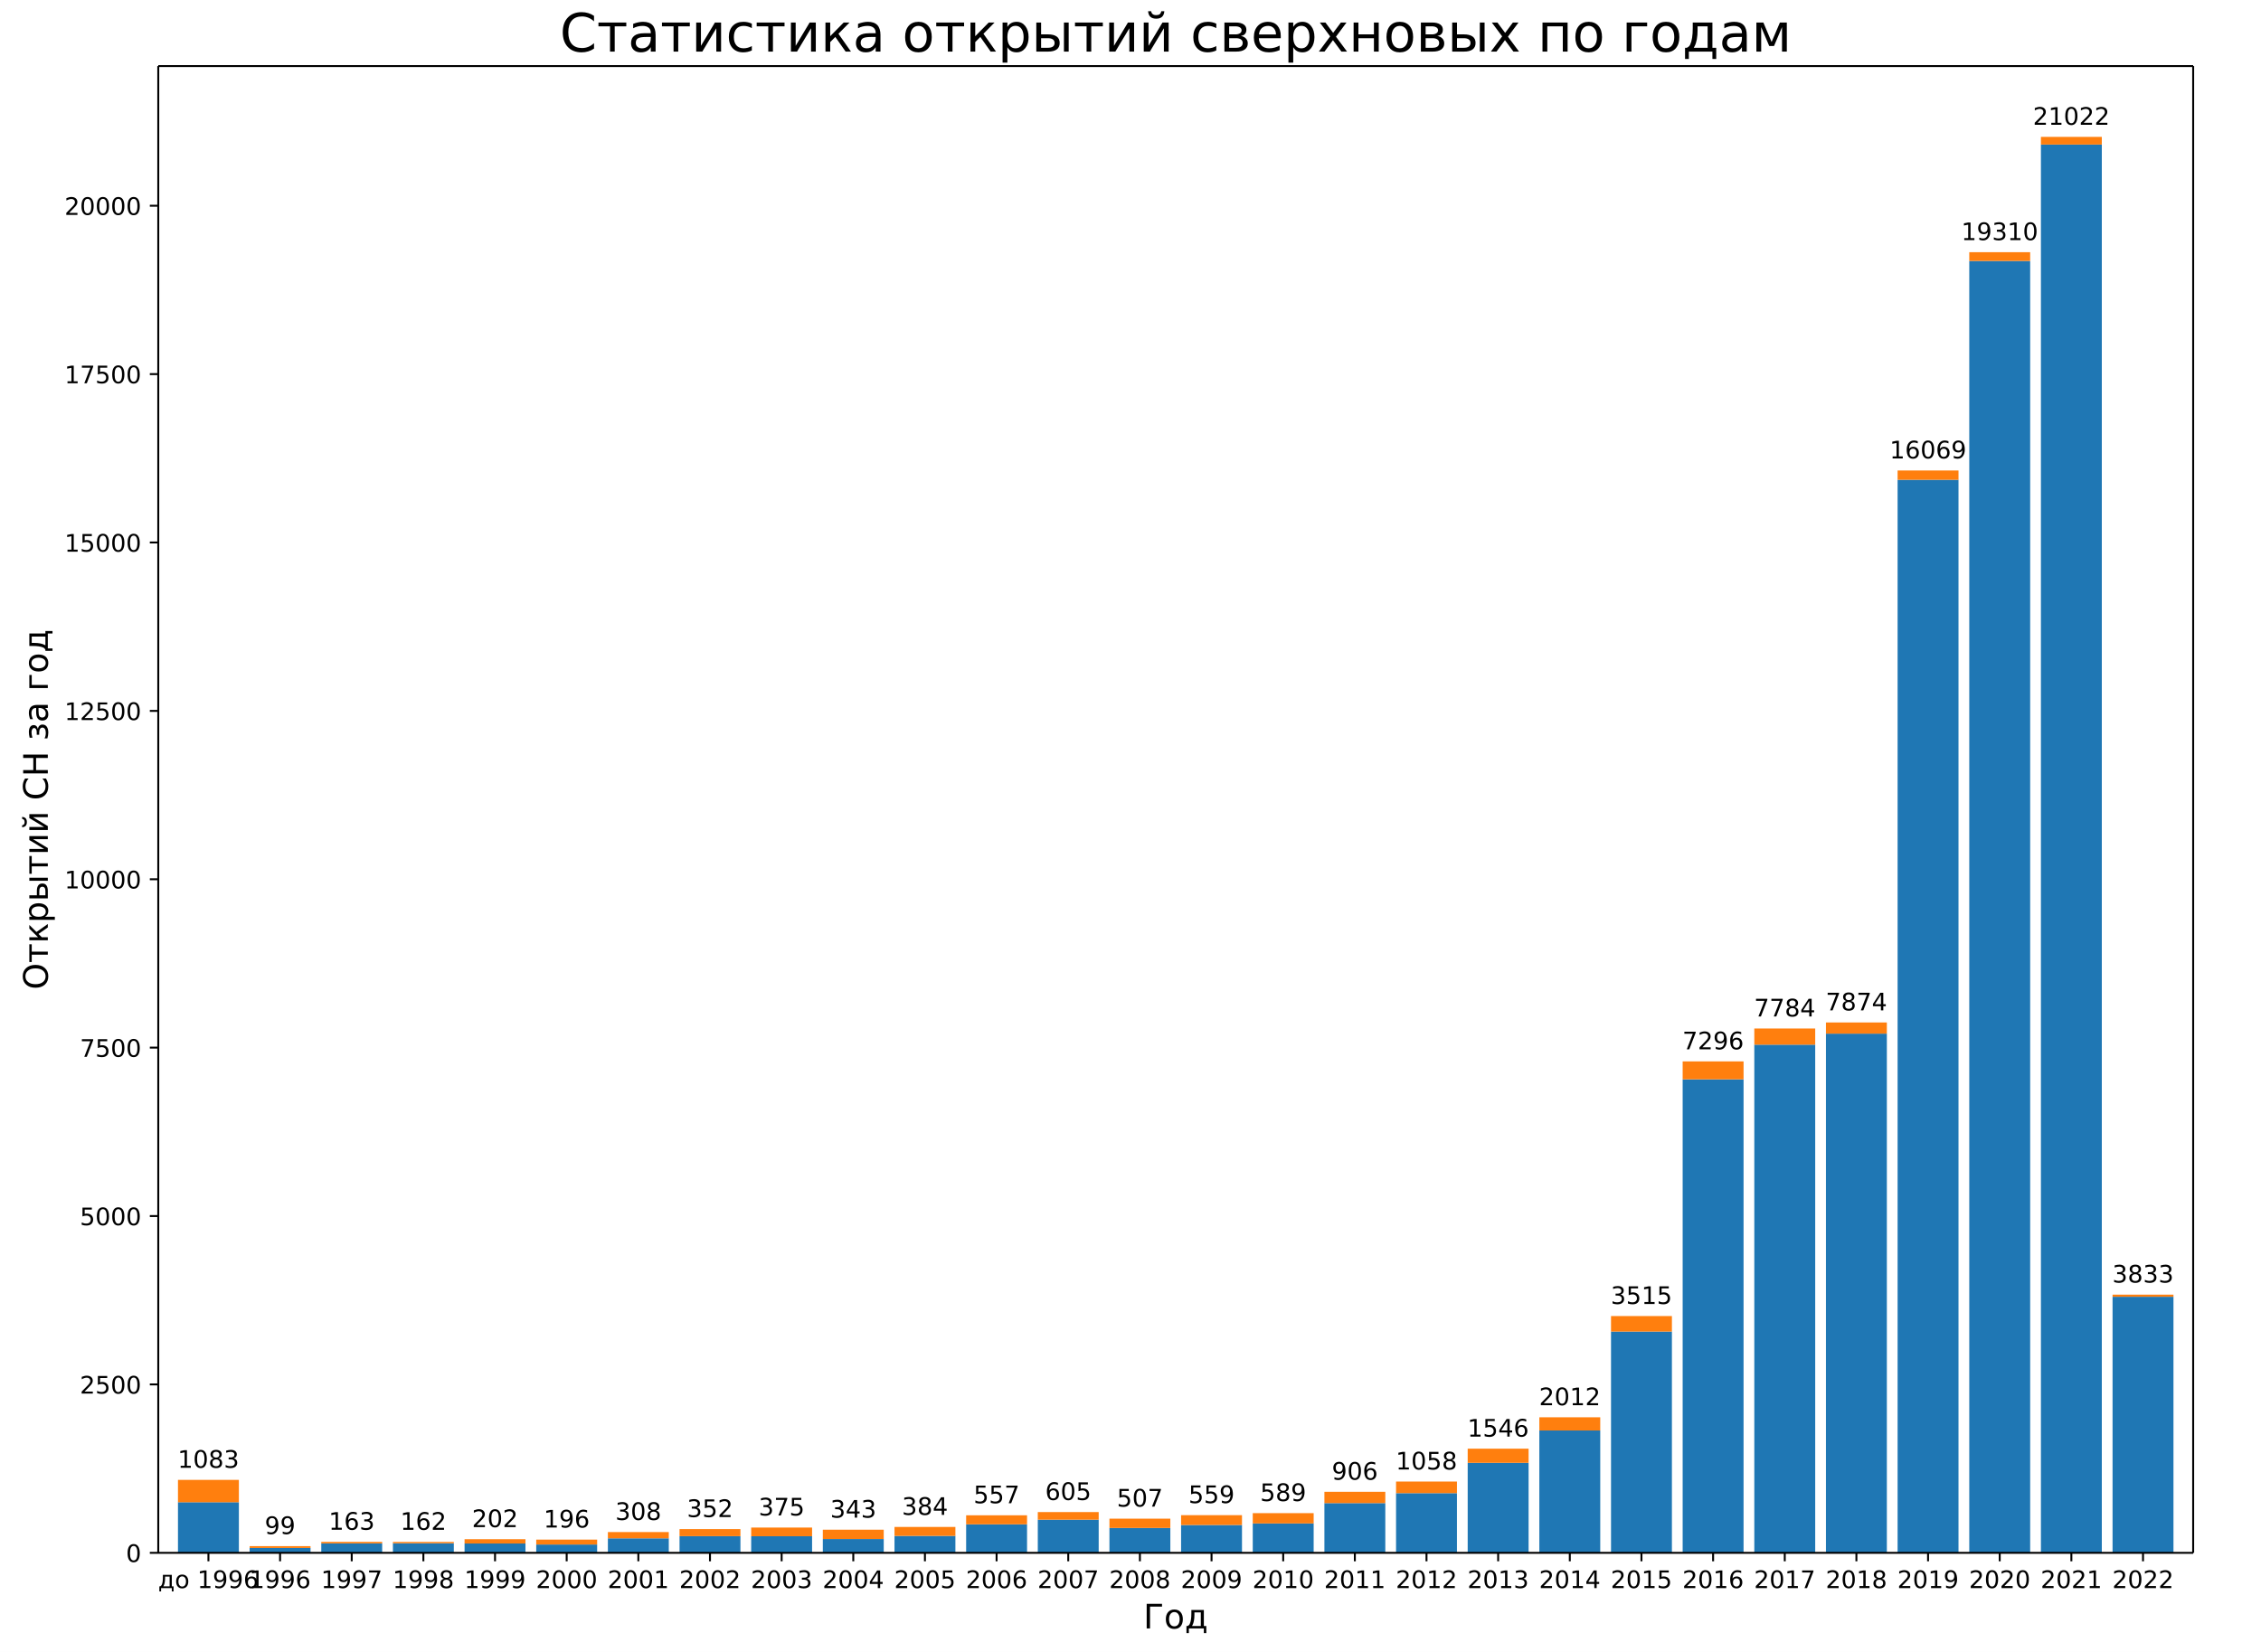
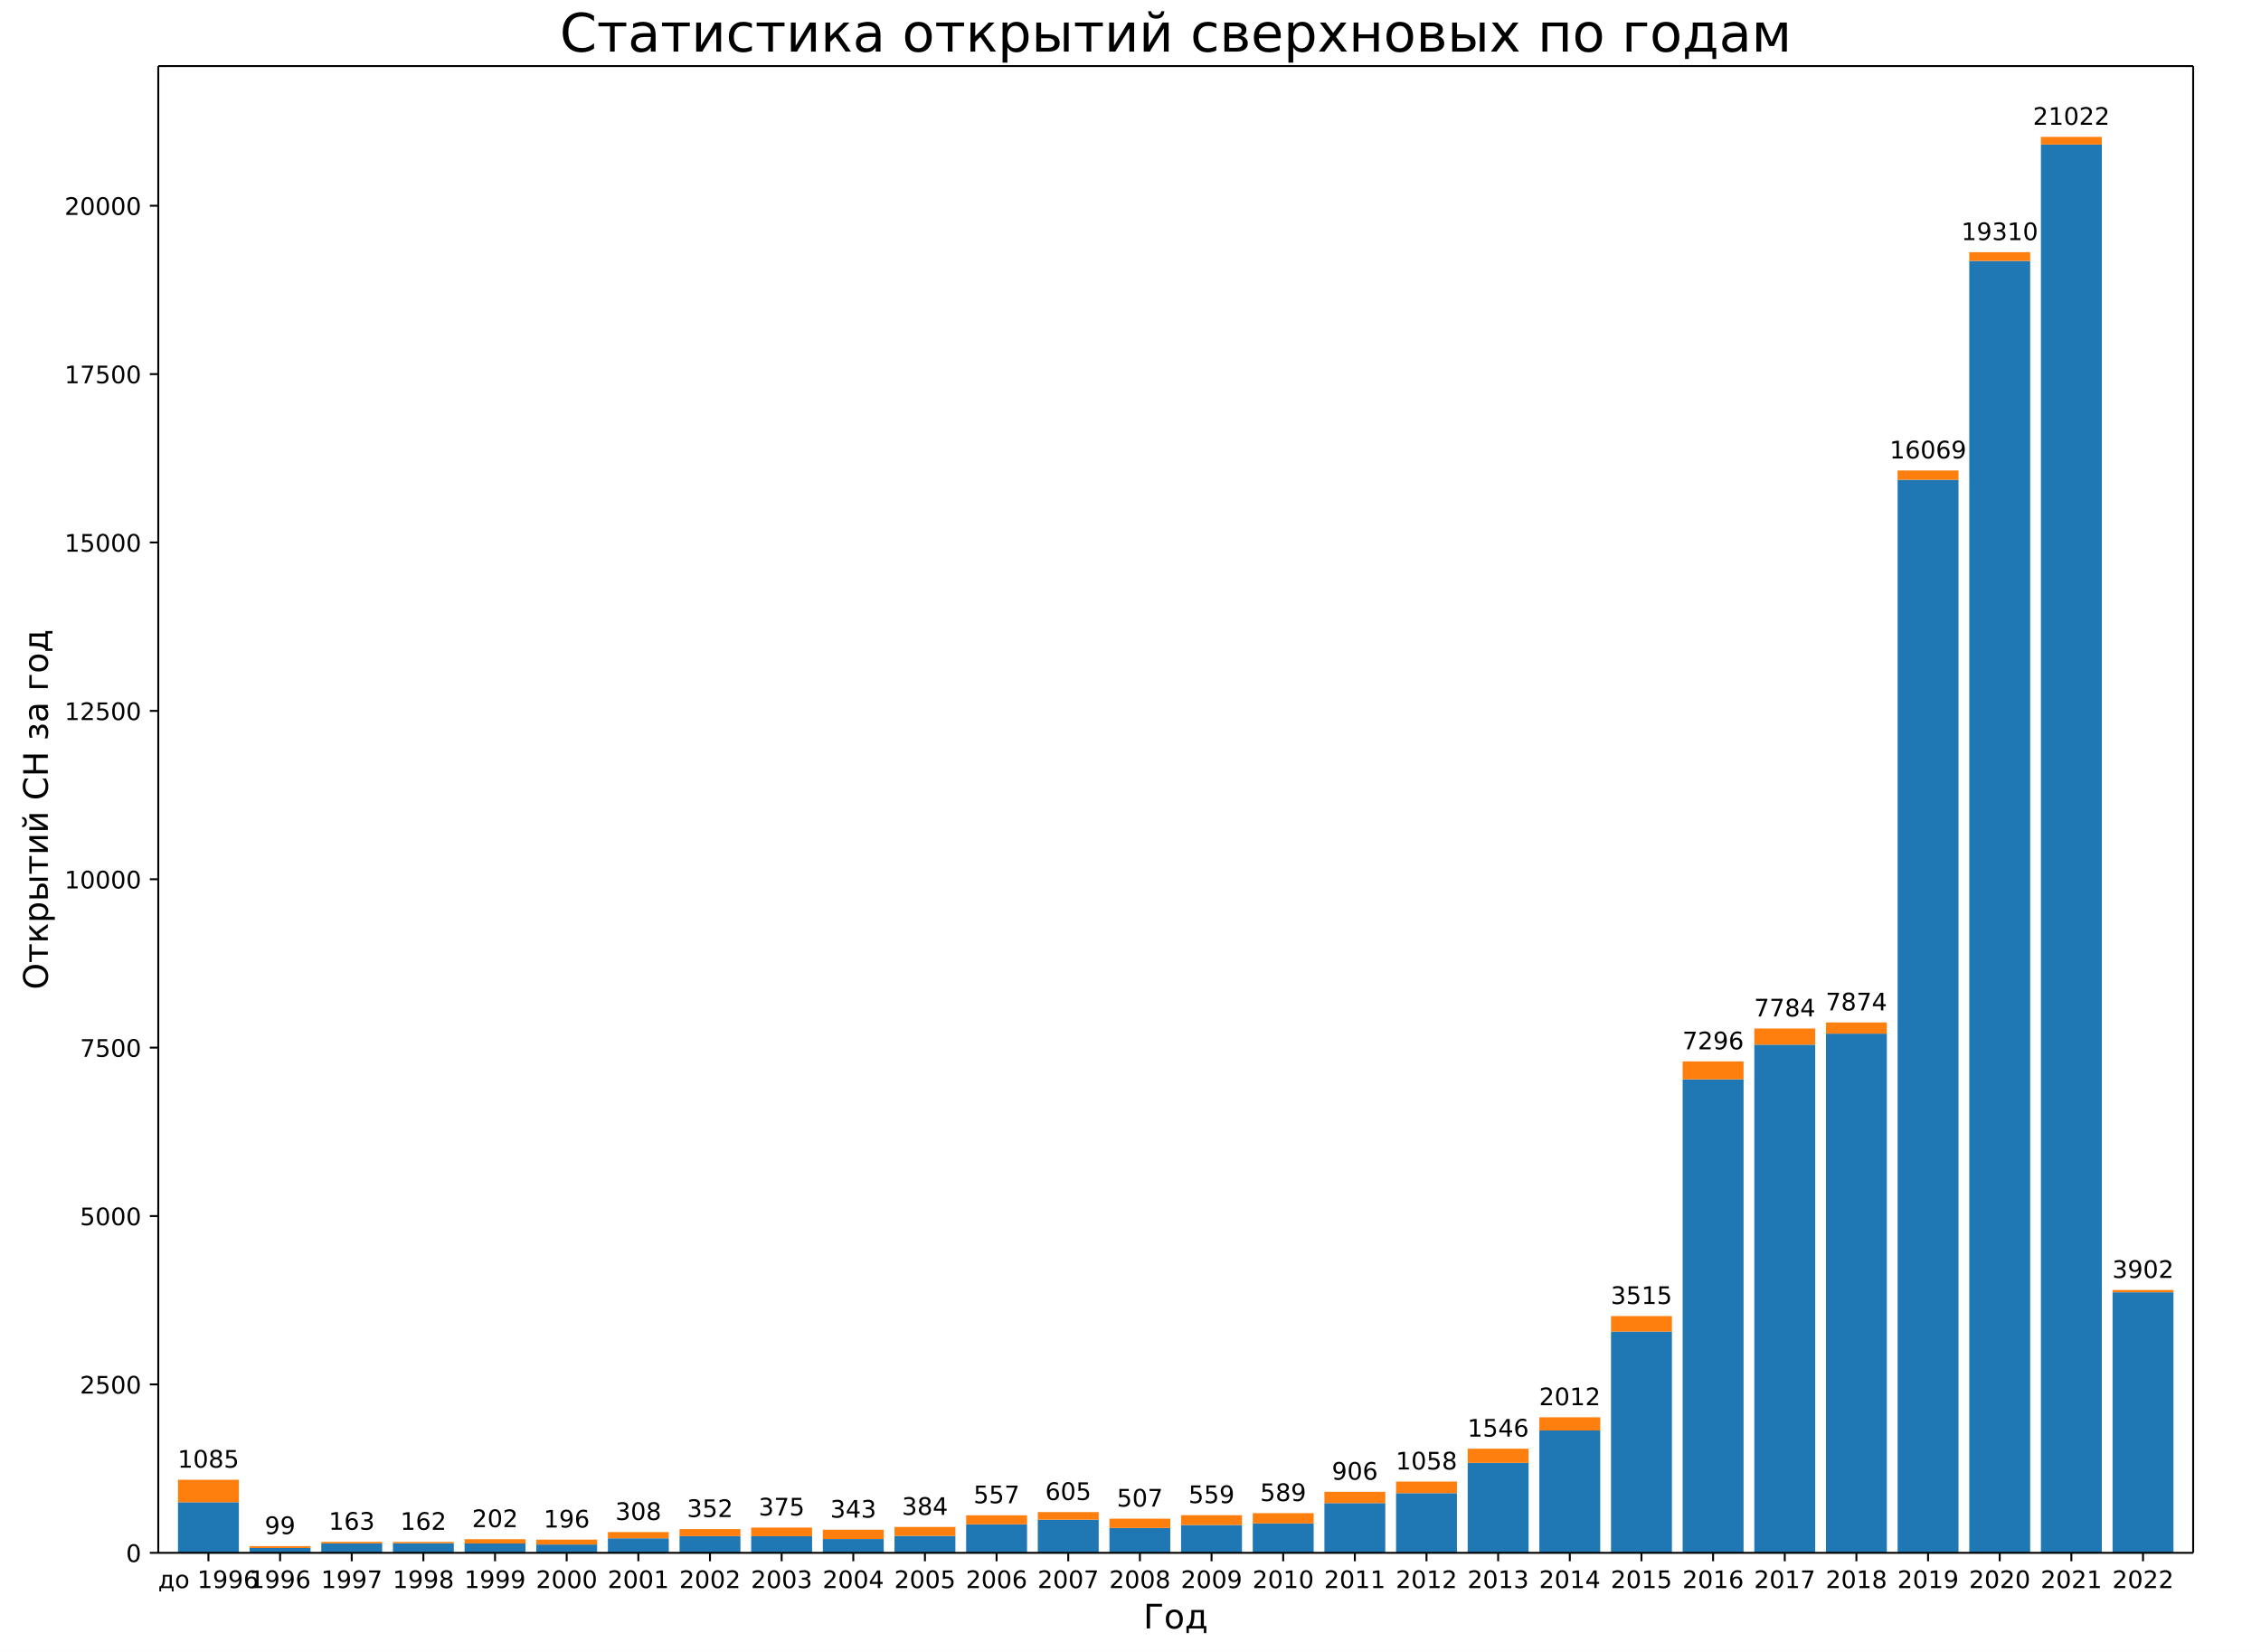
<svg xmlns="http://www.w3.org/2000/svg" xmlns:xlink="http://www.w3.org/1999/xlink" width="936pt" height="684pt" version="1.1" viewBox="0 0 936 684">
  <defs>
    <style type="text/css">*{stroke-linecap:butt;stroke-linejoin:round;}</style>
  </defs>
  <path d="m0 684h936v-684h-936z" fill="#fff" />
  <path d="m65.52 642.96h842.4v-615.6h-842.4z" fill="#fff" />
  <path d="m73.677 642.96h25.213v-20.945h-25.213z" clip-path="url(#a)" fill="#1f77b4" />
  <path d="m103.34 642.96h25.213v-2.008h-25.213z" clip-path="url(#a)" fill="#1f77b4" />
  <path d="m133 642.96h25.213v-3.905h-25.213z" clip-path="url(#a)" fill="#1f77b4" />
  <path d="m162.66 642.96h25.213v-3.96h-25.213z" clip-path="url(#a)" fill="#1f77b4" />
  <path d="m192.32 642.96h25.213v-3.849h-25.213z" clip-path="url(#a)" fill="#1f77b4" />
  <path d="m221.99 642.96h25.213v-3.43h-25.213z" clip-path="url(#a)" fill="#1f77b4" />
  <path d="m251.65 642.96h25.213v-5.996h-25.213z" clip-path="url(#a)" fill="#1f77b4" />
  <path d="m281.31 642.96h25.213v-6.889h-25.213z" clip-path="url(#a)" fill="#1f77b4" />
  <path d="m310.97 642.96h25.213v-6.861h-25.213z" clip-path="url(#a)" fill="#1f77b4" />
  <path d="m340.63 642.96h25.213v-5.717h-25.213z" clip-path="url(#a)" fill="#1f77b4" />
  <path d="m370.3 642.96h25.213v-7h-25.213z" clip-path="url(#a)" fill="#1f77b4" />
  <path d="m399.96 642.96h25.213v-11.797h-25.213z" clip-path="url(#a)" fill="#1f77b4" />
  <path d="m429.62 642.96h25.213v-13.721h-25.213z" clip-path="url(#a)" fill="#1f77b4" />
  <path d="m459.28 642.96h25.213v-10.291h-25.213z" clip-path="url(#a)" fill="#1f77b4" />
  <path d="m488.94 642.96h25.213v-11.518h-25.213z" clip-path="url(#a)" fill="#1f77b4" />
  <path d="m518.61 642.96h25.213v-12.16h-25.213z" clip-path="url(#a)" fill="#1f77b4" />
  <path d="m548.27 642.96h25.213v-20.582h-25.213z" clip-path="url(#a)" fill="#1f77b4" />
  <path d="m577.93 642.96h25.213v-24.71h-25.213z" clip-path="url(#a)" fill="#1f77b4" />
  <path d="m607.59 642.96h25.213v-37.26h-25.213z" clip-path="url(#a)" fill="#1f77b4" />
  <path d="m637.25 642.96h25.213v-50.647h-25.213z" clip-path="url(#a)" fill="#1f77b4" />
  <path d="m666.92 642.96h25.213v-91.616h-25.213z" clip-path="url(#a)" fill="#1f77b4" />
  <path d="m696.58 642.96h25.213v-196.06h-25.213z" clip-path="url(#a)" fill="#1f77b4" />
  <path d="m726.24 642.96h25.213v-210.4h-25.213z" clip-path="url(#a)" fill="#1f77b4" />
  <path d="m755.9 642.96h25.213v-214.97h-25.213z" clip-path="url(#a)" fill="#1f77b4" />
  <path d="m785.56 642.96h25.213v-444.3h-25.213z" clip-path="url(#a)" fill="#1f77b4" />
  <path d="m815.23 642.96h25.213v-534.91h-25.213z" clip-path="url(#a)" fill="#1f77b4" />
  <path d="m844.89 642.96h25.213v-583.11h-25.213z" clip-path="url(#a)" fill="#1f77b4" />
-   <path d="m874.55 642.96h25.213v-106.03h-25.213z" clip-path="url(#a)" fill="#1f77b4" />
-   <path d="m73.677 622.02h25.213v-9.259h-25.213z" clip-path="url(#a)" fill="#ff7f0e" />
+   <path d="m874.55 642.96h25.213v-107.88h-25.213z" clip-path="url(#a)" fill="#1f77b4" />
+   <path d="m73.677 622.02h25.213v-9.315h-25.213z" clip-path="url(#a)" fill="#ff7f0e" />
  <path d="m103.34 640.95h25.213v-0.753h-25.213z" clip-path="url(#a)" fill="#ff7f0e" />
  <path d="m133 639.06h25.213v-0.641h-25.213z" clip-path="url(#a)" fill="#ff7f0e" />
  <path d="m162.66 639h25.213v-0.558h-25.213z" clip-path="url(#a)" fill="#ff7f0e" />
  <path d="m192.32 639.11h25.213v-1.785h-25.213z" clip-path="url(#a)" fill="#ff7f0e" />
  <path d="m221.99 639.53h25.213v-2.036h-25.213z" clip-path="url(#a)" fill="#ff7f0e" />
  <path d="m251.65 636.96h25.213v-2.594h-25.213z" clip-path="url(#a)" fill="#ff7f0e" />
  <path d="m281.31 636.07h25.213v-2.928h-25.213z" clip-path="url(#a)" fill="#ff7f0e" />
  <path d="m310.97 636.1h25.213v-3.598h-25.213z" clip-path="url(#a)" fill="#ff7f0e" />
  <path d="m340.63 637.24h25.213v-3.849h-25.213z" clip-path="url(#a)" fill="#ff7f0e" />
  <path d="m370.3 635.96h25.213v-3.709h-25.213z" clip-path="url(#a)" fill="#ff7f0e" />
  <path d="m399.96 631.16h25.213v-3.737h-25.213z" clip-path="url(#a)" fill="#ff7f0e" />
  <path d="m429.62 629.24h25.213v-3.151h-25.213z" clip-path="url(#a)" fill="#ff7f0e" />
  <path d="m459.28 632.67h25.213v-3.849h-25.213z" clip-path="url(#a)" fill="#ff7f0e" />
  <path d="m488.94 631.44h25.213v-4.072h-25.213z" clip-path="url(#a)" fill="#ff7f0e" />
  <path d="m518.61 630.8h25.213v-4.267h-25.213z" clip-path="url(#a)" fill="#ff7f0e" />
  <path d="m548.27 622.38h25.213v-4.685h-25.213z" clip-path="url(#a)" fill="#ff7f0e" />
  <path d="m577.93 618.25h25.213v-4.797h-25.213z" clip-path="url(#a)" fill="#ff7f0e" />
  <path d="m607.59 605.7h25.213v-5.857h-25.213z" clip-path="url(#a)" fill="#ff7f0e" />
  <path d="m637.25 592.31h25.213v-5.466h-25.213z" clip-path="url(#a)" fill="#ff7f0e" />
  <path d="m666.92 551.34h25.213v-6.415h-25.213z" clip-path="url(#a)" fill="#ff7f0e" />
  <path d="m696.58 446.9h25.213v-7.418h-25.213z" clip-path="url(#a)" fill="#ff7f0e" />
  <path d="m726.24 432.56h25.213v-6.693h-25.213z" clip-path="url(#a)" fill="#ff7f0e" />
  <path d="m755.9 427.99h25.213v-4.63h-25.213z" clip-path="url(#a)" fill="#ff7f0e" />
  <path d="m785.56 198.66h25.213v-3.849h-25.213z" clip-path="url(#a)" fill="#ff7f0e" />
  <path d="m815.23 108.05h25.213v-3.626h-25.213z" clip-path="url(#a)" fill="#ff7f0e" />
  <path d="m844.89 59.854h25.213v-3.179h-25.213z" clip-path="url(#a)" fill="#ff7f0e" />
-   <path d="m874.55 536.93h25.213v-0.865h-25.213z" clip-path="url(#a)" fill="#ff7f0e" />
+   <path d="m874.55 535.08h25.213v-0.948h-25.213z" clip-path="url(#a)" fill="#ff7f0e" />
  <defs>
    <path id="b" d="m0 0v3.5" stroke="#000" stroke-width=".8" />
  </defs>
  <use x="86.283" y="642.96" stroke="#000000" stroke-width=".8" xlink:href="#b" />
  <text transform="rotate(-0 86.283 657.56)" x="86.283" y="657.558" font-family="DejaVu Sans" font-size="10px" text-anchor="middle">до 1996</text>
  <use x="115.945" y="642.96" stroke="#000000" stroke-width=".8" xlink:href="#b" />
  <text transform="rotate(-0 115.95 657.56)" x="115.945" y="657.558" font-family="DejaVu Sans" font-size="10px" text-anchor="middle">1996</text>
  <use x="145.607" y="642.96" stroke="#000000" stroke-width=".8" xlink:href="#b" />
  <text transform="rotate(-0 145.61 657.56)" x="145.607" y="657.558" font-family="DejaVu Sans" font-size="10px" text-anchor="middle">1997</text>
  <use x="175.269" y="642.96" stroke="#000000" stroke-width=".8" xlink:href="#b" />
  <text transform="rotate(-0 175.27 657.56)" x="175.269" y="657.558" font-family="DejaVu Sans" font-size="10px" text-anchor="middle">1998</text>
  <use x="204.931" y="642.96" stroke="#000000" stroke-width=".8" xlink:href="#b" />
  <text transform="rotate(-0 204.93 657.56)" x="204.931" y="657.558" font-family="DejaVu Sans" font-size="10px" text-anchor="middle">1999</text>
  <use x="234.593" y="642.96" stroke="#000000" stroke-width=".8" xlink:href="#b" />
  <text transform="rotate(-0 234.59 657.56)" x="234.593" y="657.558" font-family="DejaVu Sans" font-size="10px" text-anchor="middle">2000</text>
  <use x="264.255" y="642.96" stroke="#000000" stroke-width=".8" xlink:href="#b" />
  <text transform="rotate(-0 264.26 657.56)" x="264.255" y="657.558" font-family="DejaVu Sans" font-size="10px" text-anchor="middle">2001</text>
  <use x="293.917" y="642.96" stroke="#000000" stroke-width=".8" xlink:href="#b" />
  <text transform="rotate(-0 293.92 657.56)" x="293.917" y="657.558" font-family="DejaVu Sans" font-size="10px" text-anchor="middle">2002</text>
  <use x="323.579" y="642.96" stroke="#000000" stroke-width=".8" xlink:href="#b" />
  <text transform="rotate(-0 323.58 657.56)" x="323.579" y="657.558" font-family="DejaVu Sans" font-size="10px" text-anchor="middle">2003</text>
  <use x="353.241" y="642.96" stroke="#000000" stroke-width=".8" xlink:href="#b" />
  <text transform="rotate(-0 353.24 657.56)" x="353.241" y="657.558" font-family="DejaVu Sans" font-size="10px" text-anchor="middle">2004</text>
  <use x="382.903" y="642.96" stroke="#000000" stroke-width=".8" xlink:href="#b" />
  <text transform="rotate(-0 382.9 657.56)" x="382.903" y="657.558" font-family="DejaVu Sans" font-size="10px" text-anchor="middle">2005</text>
  <use x="412.565" y="642.96" stroke="#000000" stroke-width=".8" xlink:href="#b" />
  <text transform="rotate(-0 412.57 657.56)" x="412.565" y="657.558" font-family="DejaVu Sans" font-size="10px" text-anchor="middle">2006</text>
  <use x="442.227" y="642.96" stroke="#000000" stroke-width=".8" xlink:href="#b" />
  <text transform="rotate(-0 442.23 657.56)" x="442.227" y="657.558" font-family="DejaVu Sans" font-size="10px" text-anchor="middle">2007</text>
  <use x="471.889" y="642.96" stroke="#000000" stroke-width=".8" xlink:href="#b" />
  <text transform="rotate(-0 471.89 657.56)" x="471.889" y="657.558" font-family="DejaVu Sans" font-size="10px" text-anchor="middle">2008</text>
  <use x="501.551" y="642.96" stroke="#000000" stroke-width=".8" xlink:href="#b" />
  <text transform="rotate(-0 501.55 657.56)" x="501.551" y="657.558" font-family="DejaVu Sans" font-size="10px" text-anchor="middle">2009</text>
  <use x="531.213" y="642.96" stroke="#000000" stroke-width=".8" xlink:href="#b" />
  <text transform="rotate(-0 531.21 657.56)" x="531.213" y="657.558" font-family="DejaVu Sans" font-size="10px" text-anchor="middle">2010</text>
  <use x="560.875" y="642.96" stroke="#000000" stroke-width=".8" xlink:href="#b" />
  <text transform="rotate(-0 560.87 657.56)" x="560.875" y="657.558" font-family="DejaVu Sans" font-size="10px" text-anchor="middle">2011</text>
  <use x="590.537" y="642.96" stroke="#000000" stroke-width=".8" xlink:href="#b" />
  <text transform="rotate(-0 590.54 657.56)" x="590.537" y="657.558" font-family="DejaVu Sans" font-size="10px" text-anchor="middle">2012</text>
  <use x="620.199" y="642.96" stroke="#000000" stroke-width=".8" xlink:href="#b" />
  <text transform="rotate(-0 620.2 657.56)" x="620.199" y="657.558" font-family="DejaVu Sans" font-size="10px" text-anchor="middle">2013</text>
  <use x="649.861" y="642.96" stroke="#000000" stroke-width=".8" xlink:href="#b" />
  <text transform="rotate(-0 649.86 657.56)" x="649.861" y="657.558" font-family="DejaVu Sans" font-size="10px" text-anchor="middle">2014</text>
  <use x="679.523" y="642.96" stroke="#000000" stroke-width=".8" xlink:href="#b" />
  <text transform="rotate(-0 679.52 657.56)" x="679.523" y="657.558" font-family="DejaVu Sans" font-size="10px" text-anchor="middle">2015</text>
  <use x="709.185" y="642.96" stroke="#000000" stroke-width=".8" xlink:href="#b" />
  <text transform="rotate(-0 709.18 657.56)" x="709.185" y="657.558" font-family="DejaVu Sans" font-size="10px" text-anchor="middle">2016</text>
  <use x="738.847" y="642.96" stroke="#000000" stroke-width=".8" xlink:href="#b" />
  <text transform="rotate(-0 738.85 657.56)" x="738.847" y="657.558" font-family="DejaVu Sans" font-size="10px" text-anchor="middle">2017</text>
  <use x="768.509" y="642.96" stroke="#000000" stroke-width=".8" xlink:href="#b" />
  <text transform="rotate(-0 768.51 657.56)" x="768.509" y="657.558" font-family="DejaVu Sans" font-size="10px" text-anchor="middle">2018</text>
  <use x="798.171" y="642.96" stroke="#000000" stroke-width=".8" xlink:href="#b" />
  <text transform="rotate(-0 798.17 657.56)" x="798.171" y="657.558" font-family="DejaVu Sans" font-size="10px" text-anchor="middle">2019</text>
  <use x="827.833" y="642.96" stroke="#000000" stroke-width=".8" xlink:href="#b" />
  <text transform="rotate(-0 827.83 657.56)" x="827.833" y="657.558" font-family="DejaVu Sans" font-size="10px" text-anchor="middle">2020</text>
  <use x="857.495" y="642.96" stroke="#000000" stroke-width=".8" xlink:href="#b" />
  <text transform="rotate(-0 857.49 657.56)" x="857.495" y="657.558" font-family="DejaVu Sans" font-size="10px" text-anchor="middle">2021</text>
  <use x="887.157" y="642.96" stroke="#000000" stroke-width=".8" xlink:href="#b" />
  <text transform="rotate(-0 887.16 657.56)" x="887.157" y="657.558" font-family="DejaVu Sans" font-size="10px" text-anchor="middle">2022</text>
  <text transform="rotate(-0 486.72 674.28)" x="486.72" y="674.276" font-family="DejaVu Sans" font-size="14px" text-anchor="middle">Год</text>
  <defs>
    <path id="c" d="m0 0h-3.5" stroke="#000" stroke-width=".8" />
  </defs>
  <use x="65.52" y="642.96" stroke="#000000" stroke-width=".8" xlink:href="#c" />
  <text transform="rotate(-0 58.52 646.76)" x="58.52" y="646.759" font-family="DejaVu Sans" font-size="10px" text-anchor="end">0</text>
  <use x="65.52" y="573.237" stroke="#000000" stroke-width=".8" xlink:href="#c" />
  <text transform="rotate(-0 58.52 577.04)" x="58.52" y="577.036" font-family="DejaVu Sans" font-size="10px" text-anchor="end">2500</text>
  <use x="65.52" y="503.514" stroke="#000000" stroke-width=".8" xlink:href="#c" />
  <text transform="rotate(-0 58.52 507.31)" x="58.52" y="507.313" font-family="DejaVu Sans" font-size="10px" text-anchor="end">5000</text>
  <use x="65.52" y="433.791" stroke="#000000" stroke-width=".8" xlink:href="#c" />
  <text transform="rotate(-0 58.52 437.59)" x="58.52" y="437.591" font-family="DejaVu Sans" font-size="10px" text-anchor="end">7500</text>
  <use x="65.52" y="364.068" stroke="#000000" stroke-width=".8" xlink:href="#c" />
  <text transform="rotate(-0 58.52 367.87)" x="58.52" y="367.868" font-family="DejaVu Sans" font-size="10px" text-anchor="end">10000</text>
  <use x="65.52" y="294.346" stroke="#000000" stroke-width=".8" xlink:href="#c" />
  <text transform="rotate(-0 58.52 298.14)" x="58.52" y="298.145" font-family="DejaVu Sans" font-size="10px" text-anchor="end">12500</text>
  <use x="65.52" y="224.623" stroke="#000000" stroke-width=".8" xlink:href="#c" />
  <text transform="rotate(-0 58.52 228.42)" x="58.52" y="228.422" font-family="DejaVu Sans" font-size="10px" text-anchor="end">15000</text>
  <use x="65.52" y="154.9" stroke="#000000" stroke-width=".8" xlink:href="#c" />
  <text transform="rotate(-0 58.52 158.7)" x="58.52" y="158.699" font-family="DejaVu Sans" font-size="10px" text-anchor="end">17500</text>
  <use x="65.52" y="85.177" stroke="#000000" stroke-width=".8" xlink:href="#c" />
  <text transform="rotate(-0 58.52 88.976)" x="58.52" y="88.976" font-family="DejaVu Sans" font-size="10px" text-anchor="end">20000</text>
  <text transform="rotate(-90 19.796 335.16)" x="19.796" y="335.16" font-family="DejaVu Sans" font-size="14px" text-anchor="middle">Открытий СН за год</text>
  <path d="m65.52 642.96v-615.6" fill="none" stroke="#000" stroke-linecap="square" stroke-width=".8" />
  <path d="m907.92 642.96v-615.6" fill="none" stroke="#000" stroke-linecap="square" stroke-width=".8" />
  <path d="m65.52 642.96h842.4" fill="none" stroke="#000" stroke-linecap="square" stroke-width=".8" />
  <path d="m65.52 27.36h842.4" fill="none" stroke="#000" stroke-linecap="square" stroke-width=".8" />
-   <text transform="rotate(-0 86.283 607.76)" x="86.283" y="607.756" font-family="DejaVu Sans" font-size="10px" text-anchor="middle">1083</text>
+   <text transform="rotate(-0 86.283 607.7)" x="86.283" y="607.7" font-family="DejaVu Sans" font-size="10px" text-anchor="middle">1085</text>
  <text transform="rotate(-0 115.95 635.2)" x="115.945" y="635.199" font-family="DejaVu Sans" font-size="10px" text-anchor="middle">99</text>
  <text transform="rotate(-0 145.61 633.41)" x="145.607" y="633.414" font-family="DejaVu Sans" font-size="10px" text-anchor="middle">163</text>
  <text transform="rotate(-0 175.27 633.44)" x="175.269" y="633.442" font-family="DejaVu Sans" font-size="10px" text-anchor="middle">162</text>
  <text transform="rotate(-0 204.93 632.33)" x="204.931" y="632.326" font-family="DejaVu Sans" font-size="10px" text-anchor="middle">202</text>
  <text transform="rotate(-0 234.59 632.49)" x="234.593" y="632.494" font-family="DejaVu Sans" font-size="10px" text-anchor="middle">196</text>
  <text transform="rotate(-0 264.26 629.37)" x="264.255" y="629.37" font-family="DejaVu Sans" font-size="10px" text-anchor="middle">308</text>
  <text transform="rotate(-0 293.92 628.14)" x="293.917" y="628.143" font-family="DejaVu Sans" font-size="10px" text-anchor="middle">352</text>
  <text transform="rotate(-0 323.58 627.5)" x="323.579" y="627.502" font-family="DejaVu Sans" font-size="10px" text-anchor="middle">375</text>
  <text transform="rotate(-0 353.24 628.39)" x="353.241" y="628.394" font-family="DejaVu Sans" font-size="10px" text-anchor="middle">343</text>
  <text transform="rotate(-0 382.9 627.25)" x="382.903" y="627.251" font-family="DejaVu Sans" font-size="10px" text-anchor="middle">384</text>
  <text transform="rotate(-0 412.57 622.43)" x="412.565" y="622.426" font-family="DejaVu Sans" font-size="10px" text-anchor="middle">557</text>
  <text transform="rotate(-0 442.23 621.09)" x="442.227" y="621.087" font-family="DejaVu Sans" font-size="10px" text-anchor="middle">605</text>
  <text transform="rotate(-0 471.89 623.82)" x="471.889" y="623.82" font-family="DejaVu Sans" font-size="10px" text-anchor="middle">507</text>
  <text transform="rotate(-0 501.55 622.37)" x="501.551" y="622.37" font-family="DejaVu Sans" font-size="10px" text-anchor="middle">559</text>
  <text transform="rotate(-0 531.21 621.53)" x="531.213" y="621.533" font-family="DejaVu Sans" font-size="10px" text-anchor="middle">589</text>
  <text transform="rotate(-0 560.87 612.69)" x="560.875" y="612.692" font-family="DejaVu Sans" font-size="10px" text-anchor="middle">906</text>
  <text transform="rotate(-0 590.54 608.45)" x="590.537" y="608.453" font-family="DejaVu Sans" font-size="10px" text-anchor="middle">1058</text>
  <text transform="rotate(-0 620.2 594.84)" x="620.199" y="594.843" font-family="DejaVu Sans" font-size="10px" text-anchor="middle">1546</text>
  <text transform="rotate(-0 649.86 581.85)" x="649.861" y="581.847" font-family="DejaVu Sans" font-size="10px" text-anchor="middle">2012</text>
  <text transform="rotate(-0 679.52 539.93)" x="679.523" y="539.93" font-family="DejaVu Sans" font-size="10px" text-anchor="middle">3515</text>
  <text transform="rotate(-0 709.18 434.48)" x="709.185" y="434.481" font-family="DejaVu Sans" font-size="10px" text-anchor="middle">7296</text>
  <text transform="rotate(-0 738.85 420.87)" x="738.847" y="420.871" font-family="DejaVu Sans" font-size="10px" text-anchor="middle">7784</text>
  <text transform="rotate(-0 768.51 418.36)" x="768.509" y="418.361" font-family="DejaVu Sans" font-size="10px" text-anchor="middle">7874</text>
  <text transform="rotate(-0 798.17 189.81)" x="798.171" y="189.809" font-family="DejaVu Sans" font-size="10px" text-anchor="middle">16069</text>
  <text transform="rotate(-0 827.83 99.421)" x="827.833" y="99.421" font-family="DejaVu Sans" font-size="10px" text-anchor="middle">19310</text>
  <text transform="rotate(-0 857.49 51.674)" x="857.495" y="51.674" font-family="DejaVu Sans" font-size="10px" text-anchor="middle">21022</text>
-   <text transform="rotate(-0 887.16 531.06)" x="887.157" y="531.061" font-family="DejaVu Sans" font-size="10px" text-anchor="middle">3833</text>
+   <text transform="rotate(-0 887.16 529.14)" x="887.157" y="529.137" font-family="DejaVu Sans" font-size="10px" text-anchor="middle">3902</text>
  <text transform="rotate(-0 486.72 21.36)" x="486.72" y="21.36" font-family="DejaVu Sans" font-size="22px" text-anchor="middle">Статистика открытий сверхновых по годам</text>
  <defs>
    <clipPath id="a">
      <rect x="65.52" y="27.36" width="842.4" height="615.6" />
    </clipPath>
  </defs>
</svg>
